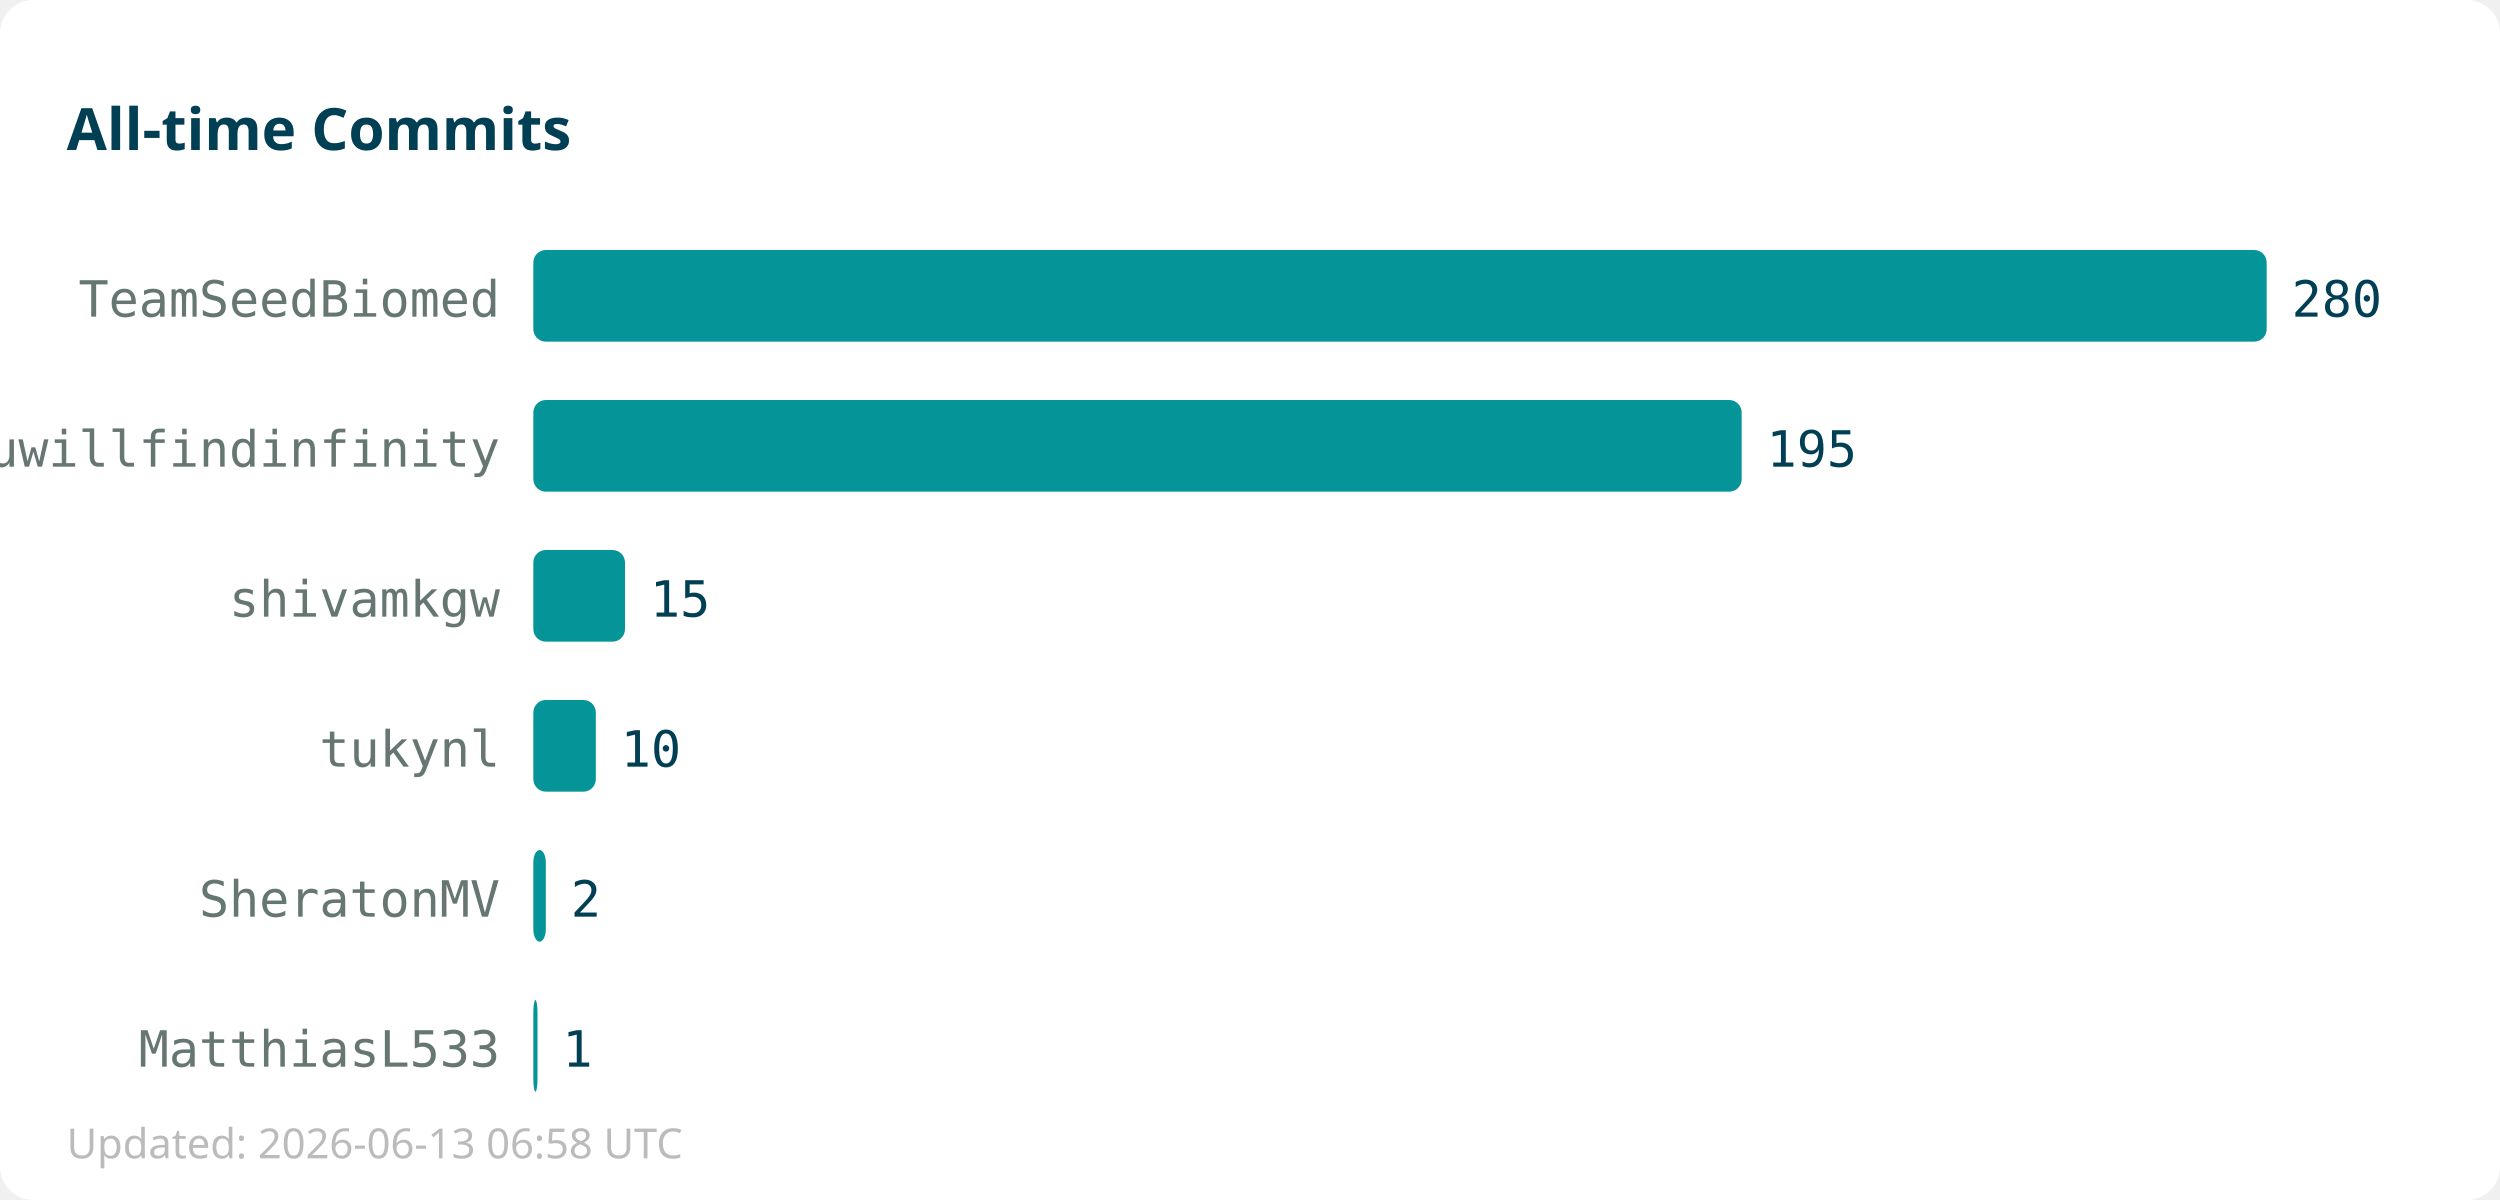
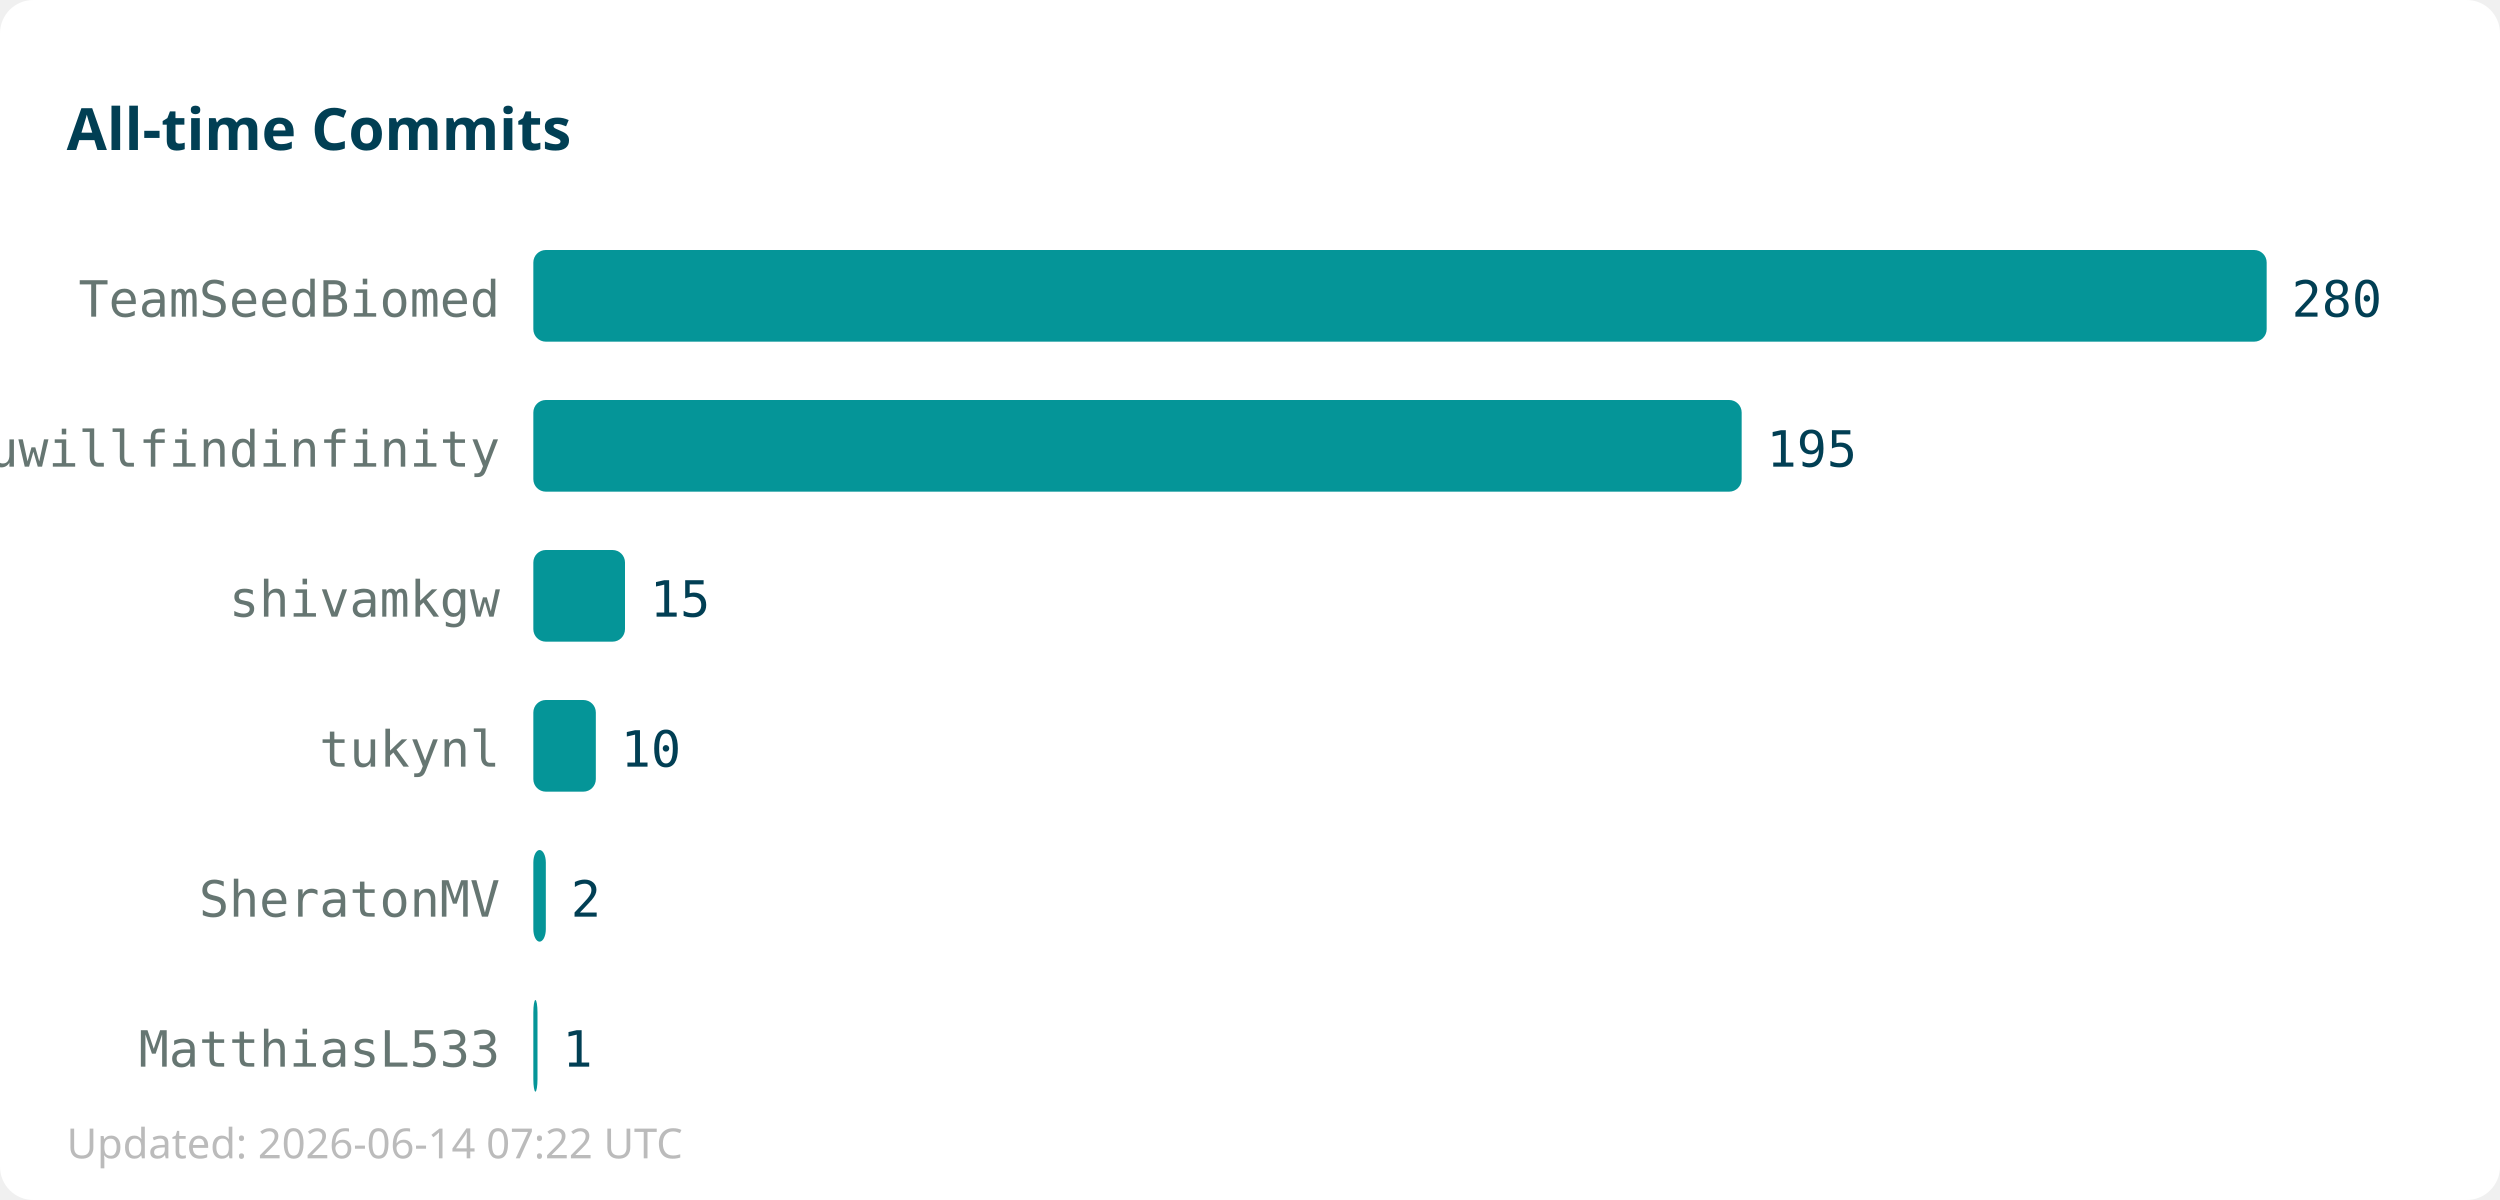
<svg xmlns="http://www.w3.org/2000/svg" width="600" height="288">
  <rect width="600" height="288" fill="#ffffff" rx="8" />
  <text x="16" y="36" font-family="sans-serif" font-size="14" font-weight="bold" fill="#013f54">All-time Commits</text>
  <text x="120" y="76" text-anchor="end" font-family="monospace" font-size="12" fill="#667672">TeamSeedBiomed</text>
  <rect x="128" y="60" width="416" height="22" fill="#059598" rx="3" />
  <text x="550" y="76" font-family="monospace" font-size="12" fill="#013f54">280</text>
  <text x="120" y="112" text-anchor="end" font-family="monospace" font-size="12" fill="#667672">youwillfindinfinity</text>
  <rect x="128" y="96" width="290" height="22" fill="#059598" rx="3" />
  <text x="424" y="112" font-family="monospace" font-size="12" fill="#013f54">195</text>
  <text x="120" y="148" text-anchor="end" font-family="monospace" font-size="12" fill="#667672">shivamkgw</text>
  <rect x="128" y="132" width="22" height="22" fill="#059598" rx="3" />
  <text x="156" y="148" font-family="monospace" font-size="12" fill="#013f54">15</text>
  <text x="120" y="184" text-anchor="end" font-family="monospace" font-size="12" fill="#667672">tukynl</text>
  <rect x="128" y="168" width="15" height="22" fill="#059598" rx="3" />
  <text x="149" y="184" font-family="monospace" font-size="12" fill="#013f54">10</text>
  <text x="120" y="220" text-anchor="end" font-family="monospace" font-size="12" fill="#667672">SheratonMV</text>
  <rect x="128" y="204" width="3" height="22" fill="#059598" rx="3" />
  <text x="137" y="220" font-family="monospace" font-size="12" fill="#013f54">2</text>
  <text x="120" y="256" text-anchor="end" font-family="monospace" font-size="12" fill="#667672">MatthiasL533</text>
  <rect x="128" y="240" width="1" height="22" fill="#059598" rx="3" />
  <text x="135" y="256" font-family="monospace" font-size="12" fill="#013f54">1</text>
-   <text x="16" y="278" font-family="sans-serif" font-size="10" fill="#bbbbbb">Updated: 2026-06-13 06:58 UTC</text>
+   <text x="16" y="278" font-family="sans-serif" font-size="10" fill="#bbbbbb">Updated: 2026-06-14 07:22 UTC</text>
</svg>
